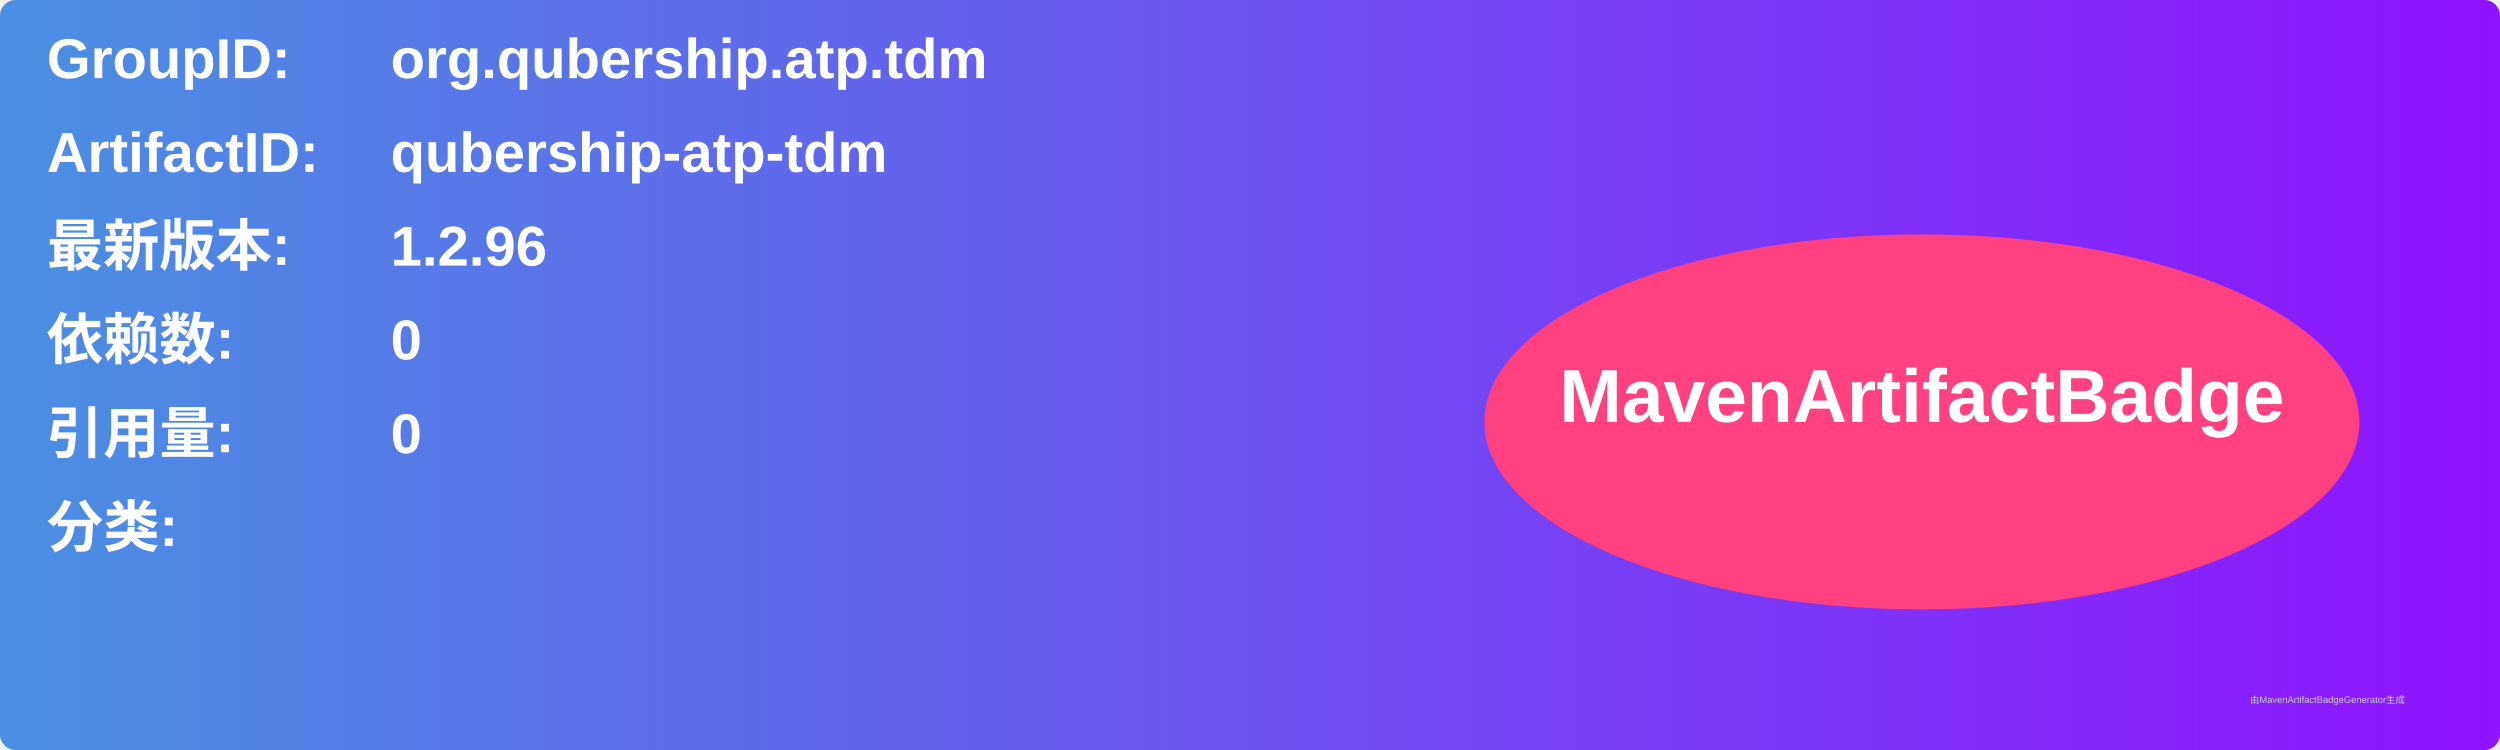
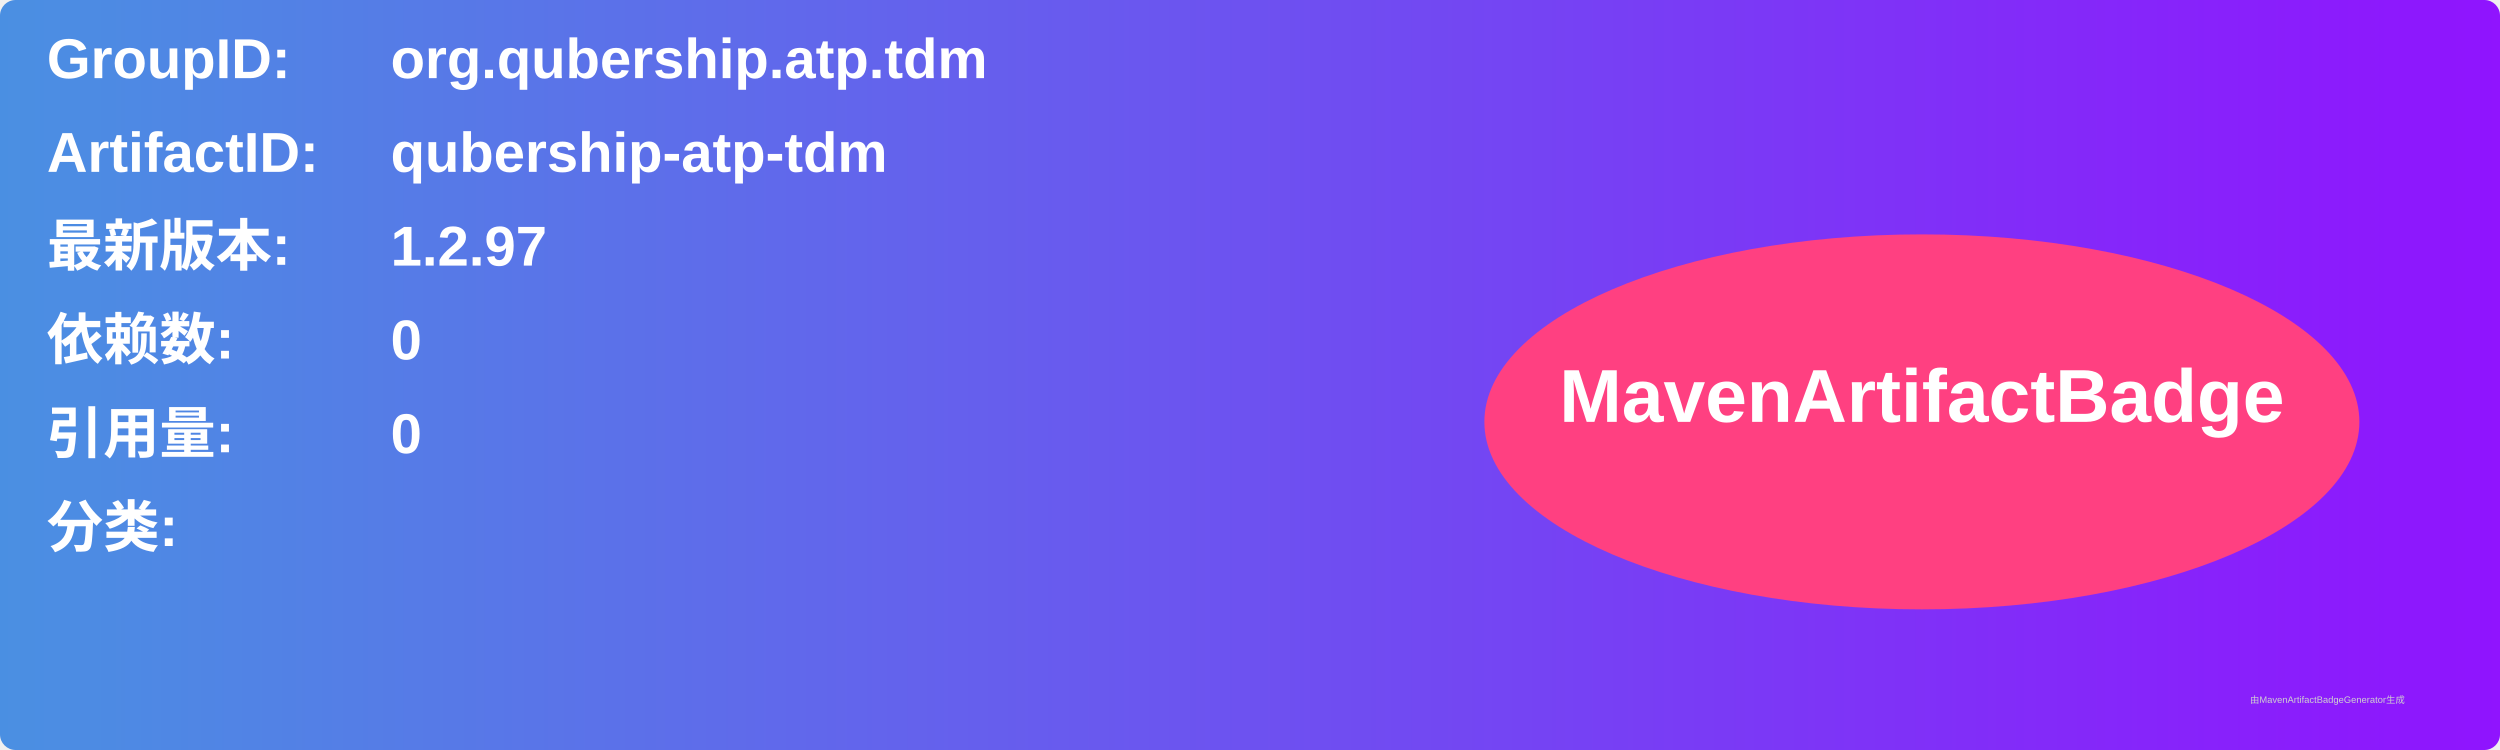
<svg xmlns="http://www.w3.org/2000/svg" width="800" height="240" viewBox="0 0 800 240">
  <linearGradient id="grad" x1="0%" y1="0%" x2="100%" y2="0%">
    <stop offset="0%" stop-color="#4a90e2" />
    <stop offset="100%" stop-color="#9013fe" />
  </linearGradient>
  <rect width="100%" height="100%" rx="5" ry="5" fill="url(#grad)" />
  <g transform="translate(15, 15)">
    <text x="0" y="10" font-family="Arial" font-size="18" fill="white" font-weight="bold" width="260">GroupID:</text>
    <text x="110" y="10" font-family="Arial" font-size="18" fill="white" font-weight="bold" width="460">org.qubership.atp.tdm</text>
    <text x="0" y="40" font-family="Arial" font-size="18" fill="white" font-weight="bold" width="260">ArtifactID:</text>
    <text x="110" y="40" font-family="Arial" font-size="18" fill="white" font-weight="bold" width="460">qubership-atp-tdm</text>
    <text x="0" y="70" font-family="Arial" font-size="18" fill="white" font-weight="bold">最新版本:</text>
    <text x="110" y="70" font-family="Arial" font-size="18" fill="white" font-weight="bold">
-       <tspan font-weight="bold">1.2.96</tspan>
+       <tspan font-weight="bold">1.2.97</tspan>
    </text>
    <text x="0" y="100" font-family="Arial" font-size="18" fill="white" font-weight="bold">依赖数: </text>
    <text x="110" y="100" font-family="Arial" font-size="18" fill="white">
      <tspan font-weight="bold">0</tspan>
    </text>
    <text x="0" y="130" font-family="Arial" font-size="18" fill="white" font-weight="bold">引用量: </text>
    <text x="110" y="130" font-family="Arial" font-size="18" fill="white">
      <tspan font-weight="bold">0</tspan>
    </text>
    <text x="0" y="160" font-family="Arial" font-size="18" fill="white" font-weight="bold">分类:</text>
    <text x="10" y="190" font-family="Arial" font-size="10" fill="white">
      <tspan font-weight="bold" />
    </text>
    <ellipse cx="600" cy="120" rx="140" ry="60" fill="#ff4081" />
    <text x="600" y="120" text-anchor="middle" font-family="Arial" font-size="24" fill="white" font-weight="bold">MavenArtifactBadge</text>
  </g>
  <text x="720" y="225" font-family="Arial" font-size="3" fill="#d0d0d0">由MavenArtifactBadgeGenerator生成</text>
</svg>
